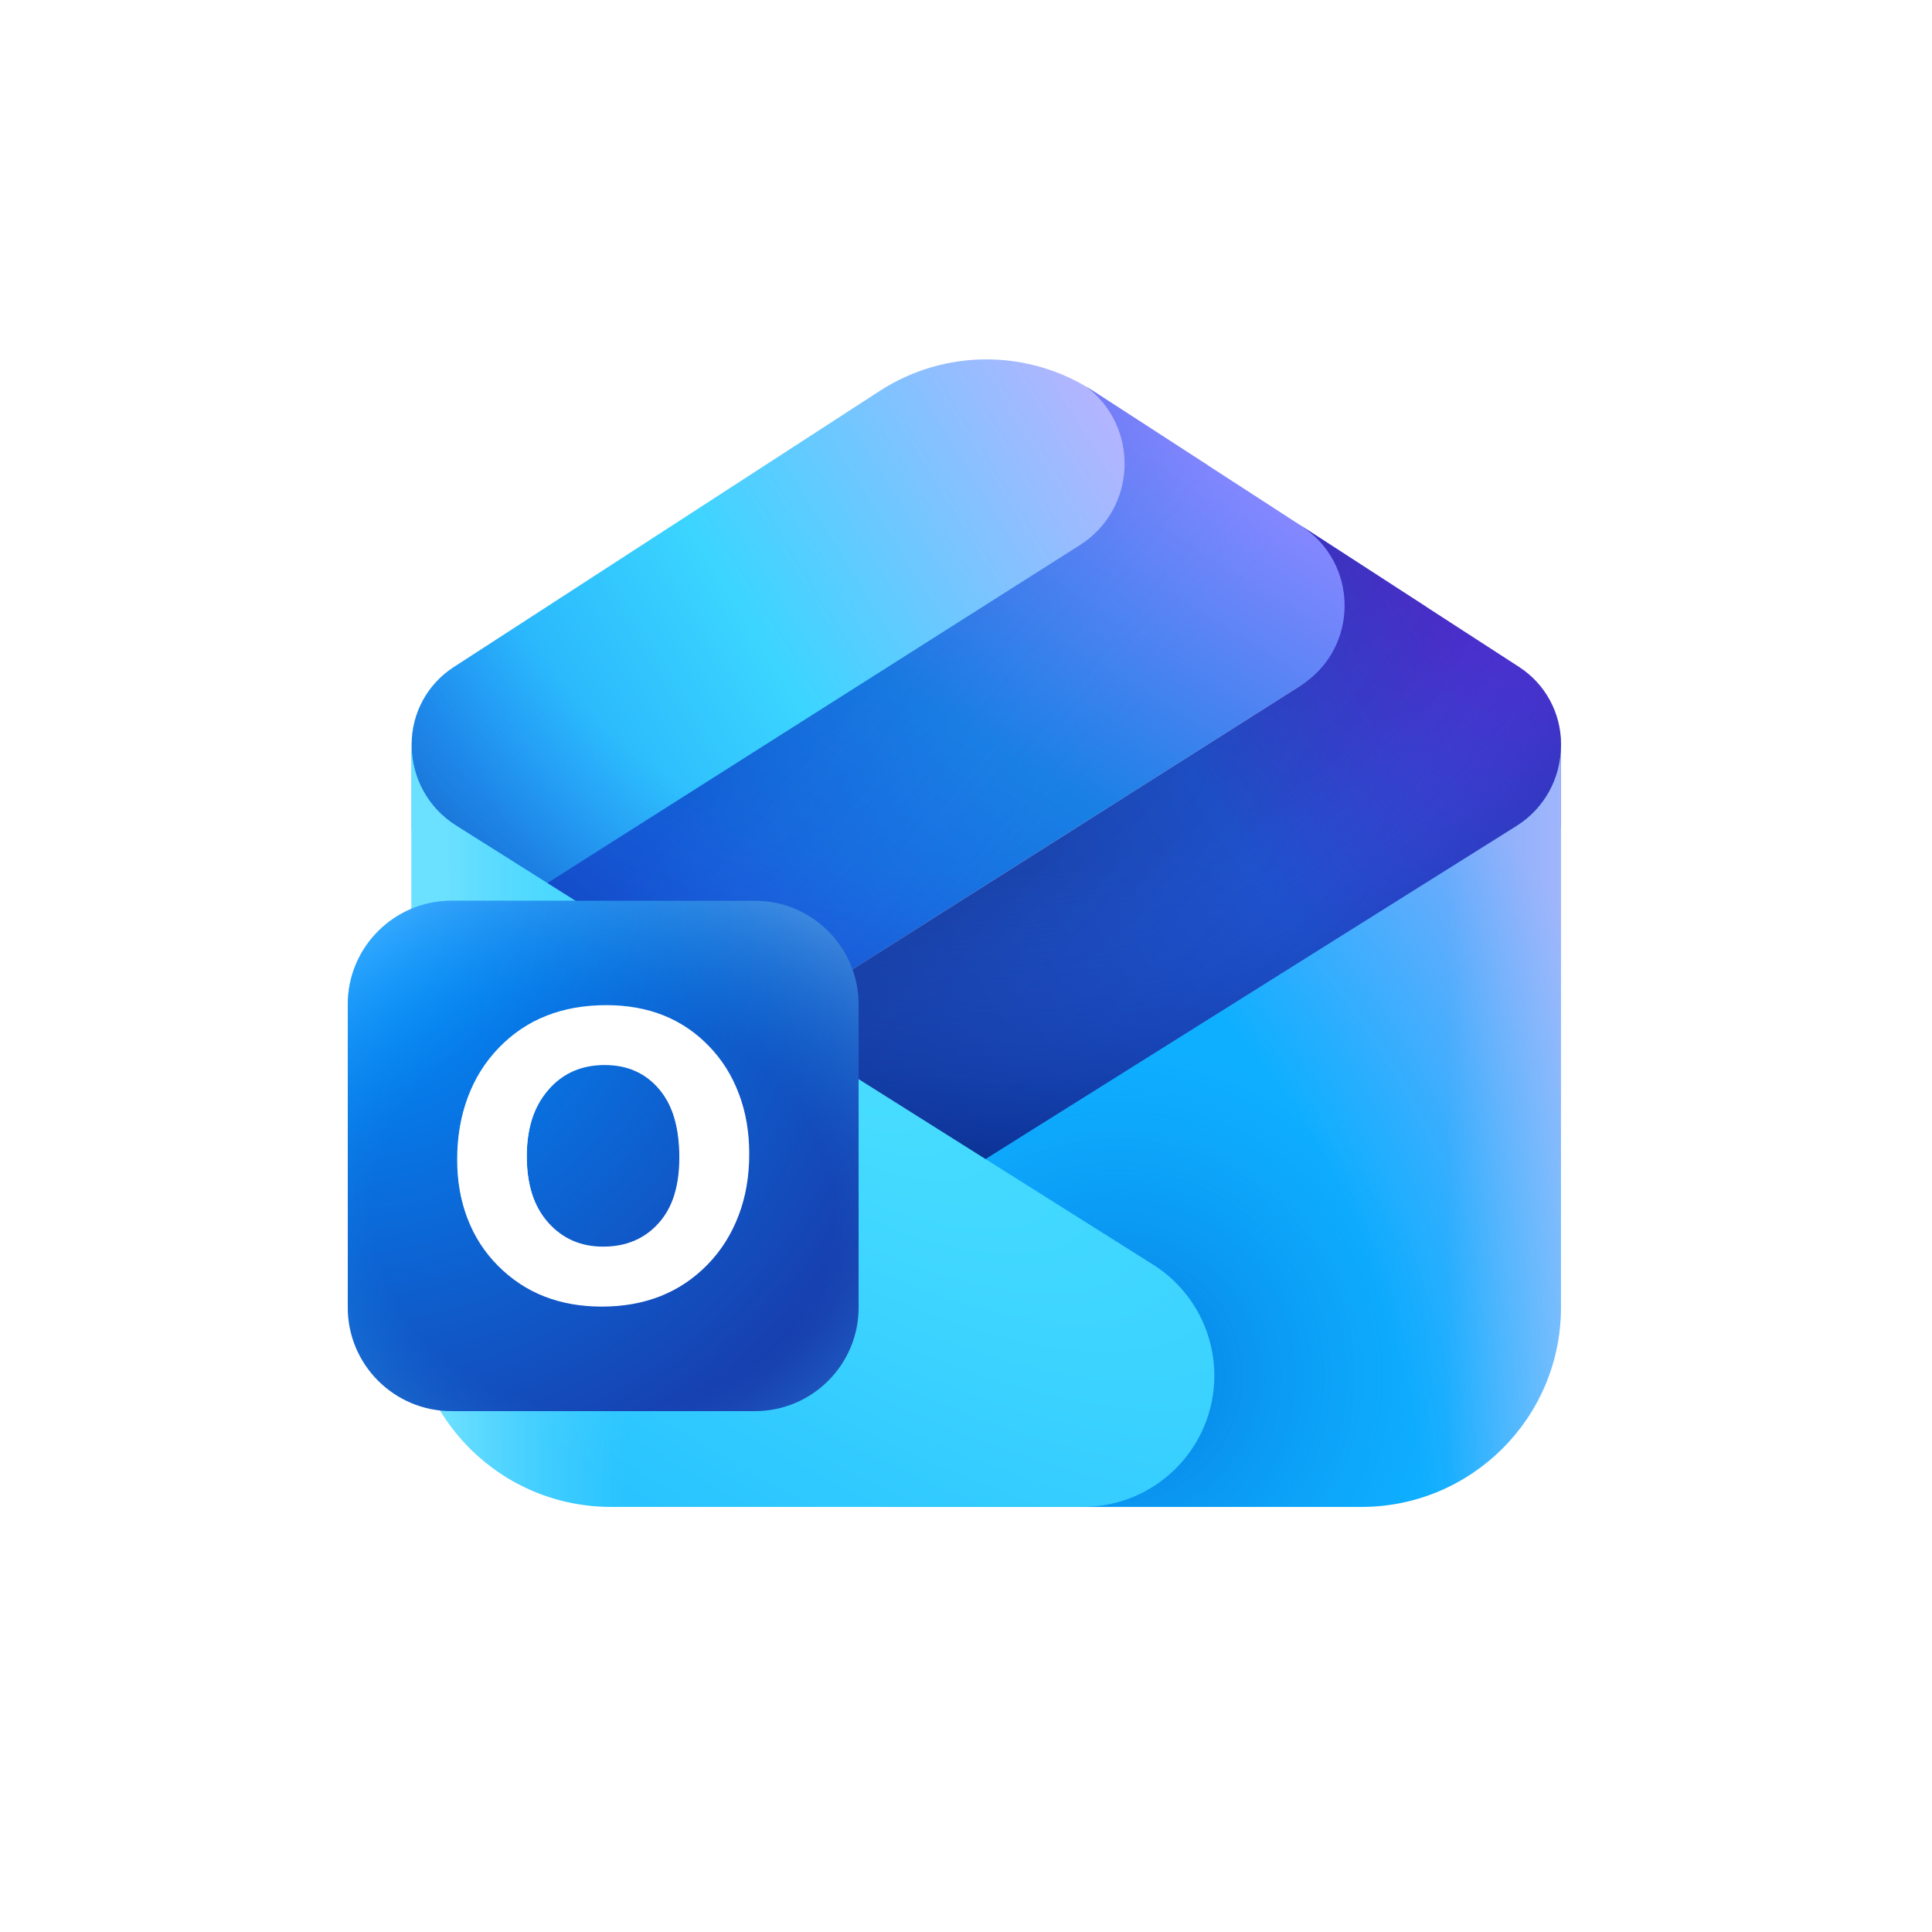
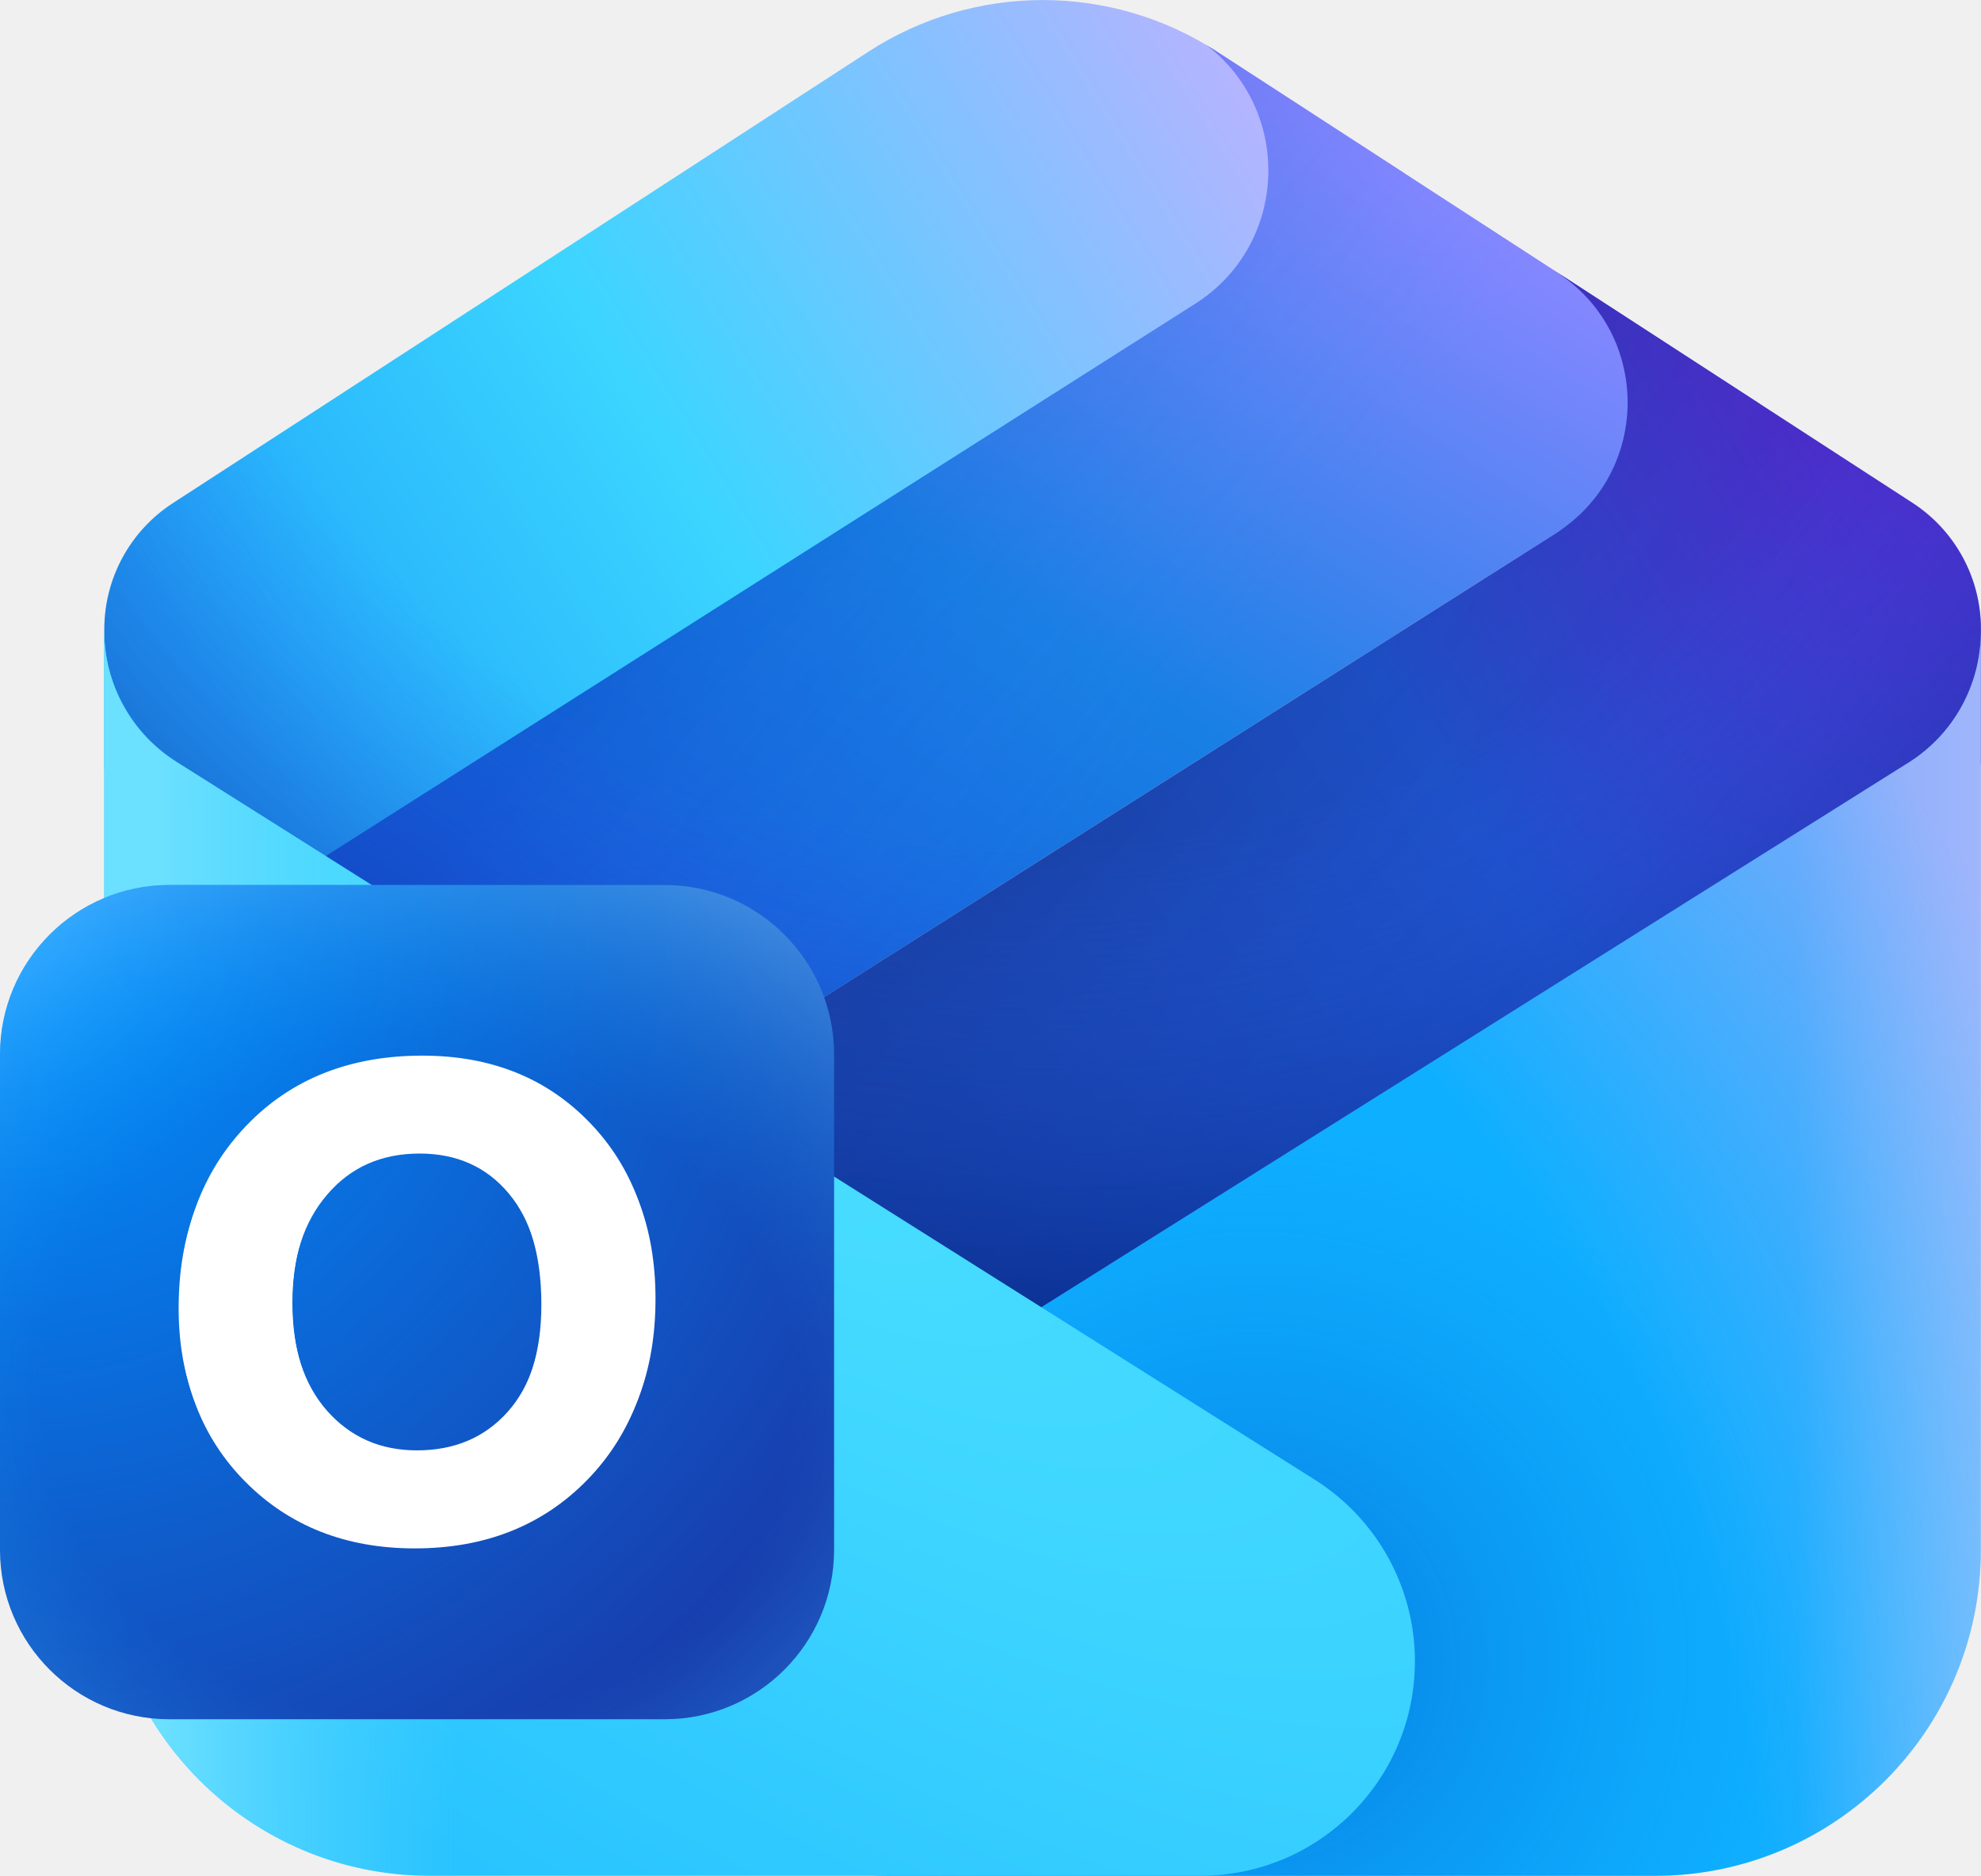
- <svg xmlns="http://www.w3.org/2000/svg" width="500" height="500" fill="none" viewBox="0 0 500 500">
-   <path fill="#fff" d="M0 0h500v500H0z" />
-   <g clip-path="url(#clip0_4692_20568)">
-     <path fill="url(#paint0_linear_4692_20568)" d="M312.538 120.376 122.851 240.498l-16.312-25.711v-22.155a23.8 23.8 0 0 1 10.862-19.974l110.264-71.481a50.78 50.78 0 0 1 55.238-.004z" />
-     <path fill="url(#paint1_linear_4692_20568)" d="M281.204 100.121q.855.507 1.697 1.054l86.053 55.766L155.587 292.06l-32.742-51.605L279.437 141.1c14.832-9.412 15.482-30.582 1.767-40.979" />
-     <path fill="url(#paint2_linear_4692_20568)" d="M281.204 100.121q.855.507 1.697 1.054l86.053 55.766L155.587 292.06l-32.742-51.605L279.437 141.1c14.832-9.412 15.482-30.582 1.767-40.979" />
-     <path fill="url(#paint3_linear_4692_20568)" d="m240.716 317.861-85.127-25.799L336.58 177.441c15.243-9.652 15.204-31.885-.073-41.483l-.816-.512 2.348 1.458 55.083 35.698a23.8 23.8 0 0 1 10.865 19.978v21.442z" />
-     <path fill="url(#paint4_linear_4692_20568)" d="m240.716 317.861-85.127-25.799L336.58 177.441c15.243-9.652 15.204-31.885-.073-41.483l-.816-.512 2.348 1.458 55.083 35.698a23.8 23.8 0 0 1 10.865 19.978v21.442z" />
-     <path fill="url(#paint5_radial_4692_20568)" d="M282.903 101.173a50.79 50.79 0 0 0-55.24.004l-110.262 71.481a23.8 23.8 0 0 0-10.862 19.974v1.083a24.47 24.47 0 0 0 11.421 19.9l137.101 86.354 137.448-86.223a24.46 24.46 0 0 0 11.471-20.727v21.005l.005-21.444a23.81 23.81 0 0 0-10.865-19.978z" />
-     <path fill="url(#paint6_linear_4692_20568)" d="M230.893 389.99h121.436c28.522 0 51.643-23.1 51.643-51.595V193.019c0 8.42-4.332 16.25-11.469 20.727l-180.63 113.31a33.4 33.4 0 0 0-15.656 28.295c.002 19.13 15.525 34.639 34.676 34.639" />
-     <path fill="url(#paint7_radial_4692_20568)" d="M230.893 389.99h121.436c28.522 0 51.643-23.1 51.643-51.595V193.019c0 8.42-4.332 16.25-11.469 20.727l-180.63 113.31a33.4 33.4 0 0 0-15.656 28.295c.002 19.13 15.525 34.639 34.676 34.639" />
-     <path fill="url(#paint8_radial_4692_20568)" d="M230.893 389.99h121.436c28.522 0 51.643-23.1 51.643-51.595V193.019c0 8.42-4.332 16.25-11.469 20.727l-180.63 113.31a33.4 33.4 0 0 0-15.656 28.295c.002 19.13 15.525 34.639 34.676 34.639" />
-     <path fill="url(#paint9_radial_4692_20568)" d="M280.268 389.981H158.162c-28.522 0-51.643-23.099-51.643-51.594V192.911a24.47 24.47 0 0 0 11.433 20.704l180.451 113.656a33.97 33.97 0 0 1 15.869 28.742c-.002 18.761-15.226 33.968-34.004 33.968" />
-     <path fill="url(#paint10_linear_4692_20568)" d="M280.268 389.981H158.162c-28.522 0-51.643-23.099-51.643-51.594V192.911a24.47 24.47 0 0 0 11.433 20.704l180.451 113.656a33.97 33.97 0 0 1 15.869 28.742c-.002 18.761-15.226 33.968-34.004 33.968" />
-     <path fill="url(#paint11_radial_4692_20568)" d="M116.854 233.116h78.498c14.832 0 26.854 12.01 26.854 26.829v78.423c0 14.818-12.022 26.828-26.854 26.828h-78.498c-14.832 0-26.854-12.01-26.854-26.828v-78.423c0-14.819 12.022-26.829 26.854-26.829" />
-     <path fill="url(#paint12_radial_4692_20568)" d="M116.854 233.116h78.498c14.832 0 26.854 12.01 26.854 26.829v78.423c0 14.818-12.022 26.828-26.854 26.828h-78.498c-14.832 0-26.854-12.01-26.854-26.828v-78.423c0-14.819 12.022-26.829 26.854-26.829" />
-     <path fill="#fff" d="M155.765 337.129q-16.399-.001-26.923-10.25-10.526-10.249-10.527-26.749 0-17.425 10.684-28.188 10.686-10.76 27.982-10.759 16.344 0 26.605 10.299 10.315 10.301 10.315 27.16-.001 17.322-10.685 27.93-10.632 10.557-27.451 10.557m.316-14.502q8.939 0 14.387-6.099 5.45-6.099 5.449-16.963-.002-11.325-5.289-17.628-5.29-6.304-14.123-6.304-9.1 0-14.651 6.508-5.554 6.459-5.554 17.116 0 10.815 5.554 17.116 5.551 6.254 14.227 6.254" />
-     <path fill="#fff" d="M155.735 338.146q-16.335 0-26.822-10.527-10.485-10.529-10.486-27.478 0-17.9 10.645-28.953 10.645-11.057 27.874-11.056 16.281 0 26.504 10.581 10.276 10.582 10.275 27.901-.001 17.791-10.643 28.689-10.593 10.843-27.347 10.843m.314-14.896q8.907 0 14.333-6.264 5.428-6.266 5.427-17.426 0-11.633-5.268-18.107-5.27-6.475-14.068-6.475-9.066-.001-14.598 6.685-5.532 6.632-5.532 17.581 0 11.108 5.532 17.583 5.533 6.423 14.174 6.423" />
-   </g>
+ <svg xmlns="http://www.w3.org/2000/svg" viewBox="60 90.4 570.02 539.67">
  <defs>
-     <linearGradient id="paint0_linear_4692_20568" x1="139.487" x2="312.446" y1="227.873" y2="120.494" gradientUnits="userSpaceOnUse">
-       <stop stop-color="#20a7fa" />
-       <stop offset=".4" stop-color="#3bd5ff" />
-       <stop offset="1" stop-color="#c4b0ff" />
+     <linearGradient id="microsoft_outlook__a" x1="9.989" x2="30.932" y1="22.365" y2="9.375" gradientTransform="scale(15)" gradientUnits="userSpaceOnUse">
+       <stop offset="0" style="stop-color:#20a7fa;stop-opacity:1" />
+       <stop offset=".4" style="stop-color:#3bd5ff;stop-opacity:1" />
+       <stop offset="1" style="stop-color:#c4b0ff;stop-opacity:1" />
    </linearGradient>
-     <linearGradient id="paint1_linear_4692_20568" x1="199.047" x2="295.252" y1="264.439" y2="110.246" gradientUnits="userSpaceOnUse">
-       <stop stop-color="#165ad9" />
-       <stop offset=".501" stop-color="#1880e5" />
-       <stop offset="1" stop-color="#8587ff" />
+     <linearGradient id="microsoft_outlook__b" x1="17.197" x2="28.856" y1="26.794" y2="8.126" gradientTransform="scale(15)" gradientUnits="userSpaceOnUse">
+       <stop offset="0" style="stop-color:#165ad9;stop-opacity:1" />
+       <stop offset=".501" style="stop-color:#1880e5;stop-opacity:1" />
+       <stop offset="1" style="stop-color:#8587ff;stop-opacity:1" />
    </linearGradient>
-     <linearGradient id="paint2_linear_4692_20568" x1="269.308" x2="162.433" y1="266.535" y2="179.37" gradientUnits="userSpaceOnUse">
-       <stop offset=".237" stop-color="#448aff" stop-opacity="0" />
-       <stop offset=".792" stop-color="#0032b1" stop-opacity=".2" />
+     <linearGradient id="microsoft_outlook__c" x1="25.701" x2="12.756" y1="27.048" y2="16.501" gradientTransform="scale(15)" gradientUnits="userSpaceOnUse">
+       <stop offset=".237" style="stop-color:#448aff;stop-opacity:0" />
+       <stop offset=".792" style="stop-color:#0032b1;stop-opacity:.2" />
    </linearGradient>
-     <linearGradient id="paint3_linear_4692_20568" x1="255.699" x2="424.636" y1="300.063" y2="191.841" gradientUnits="userSpaceOnUse">
-       <stop stop-color="#1a43a6" />
-       <stop offset=".492" stop-color="#2052cb" />
-       <stop offset="1" stop-color="#5f20cb" />
+     <linearGradient id="microsoft_outlook__d" x1="24.053" x2="44.51" y1="31.11" y2="18.018" gradientTransform="scale(15)" gradientUnits="userSpaceOnUse">
+       <stop offset="0" style="stop-color:#1a43a6;stop-opacity:1" />
+       <stop offset=".492" style="stop-color:#2052cb;stop-opacity:1" />
+       <stop offset="1" style="stop-color:#5f20cb;stop-opacity:1" />
    </linearGradient>
-     <linearGradient id="paint4_linear_4692_20568" x1="303.414" x2="200.785" y1="293.603" y2="204.711" gradientUnits="userSpaceOnUse">
-       <stop stop-color="#0045b9" stop-opacity="0" />
-       <stop offset=".67" stop-color="#0d1f69" stop-opacity=".2" />
+     <linearGradient id="microsoft_outlook__e" x1="29.828" x2="17.397" y1="30.327" y2="19.571" gradientTransform="scale(15)" gradientUnits="userSpaceOnUse">
+       <stop offset="0" style="stop-color:#0045b9;stop-opacity:0" />
+       <stop offset=".67" style="stop-color:#0d1f69;stop-opacity:.2" />
    </linearGradient>
-     <linearGradient id="paint6_linear_4692_20568" x1="403.972" x2="254.032" y1="290.431" y2="290.431" gradientUnits="userSpaceOnUse">
-       <stop stop-color="#4dc4ff" />
-       <stop offset=".196" stop-color="#0fafff" />
+     <linearGradient id="microsoft_outlook__g" x1="41.998" x2="23.852" y1="29.943" y2="29.943" gradientTransform="scale(15)" gradientUnits="userSpaceOnUse">
+       <stop offset="0" style="stop-color:#4dc4ff;stop-opacity:1" />
+       <stop offset=".196" style="stop-color:#0fafff;stop-opacity:1" />
    </linearGradient>
-     <linearGradient id="paint10_linear_4692_20568" x1="85.518" x2="229.883" y1="355.887" y2="355.783" gradientUnits="userSpaceOnUse">
-       <stop offset=".206" stop-color="#6ce0ff" />
-       <stop offset=".535" stop-color="#50d5ff" stop-opacity="0" />
+     <linearGradient id="microsoft_outlook__k" x1="3.458" x2="20.929" y1="37.872" y2="37.86" gradientTransform="scale(15)" gradientUnits="userSpaceOnUse">
+       <stop offset=".206" style="stop-color:#6ce0ff;stop-opacity:1" />
+       <stop offset=".535" style="stop-color:#50d5ff;stop-opacity:0" />
    </linearGradient>
-     <radialGradient id="paint5_radial_4692_20568" cx="0" cy="0" r="1" gradientTransform="matrix(0 -222.908 241.492 0 255.272 99.532)" gradientUnits="userSpaceOnUse">
-       <stop offset=".568" stop-color="#275ff0" stop-opacity="0" />
-       <stop offset=".992" stop-color="#002177" />
+     <radialGradient id="microsoft_outlook__f" cx="0" cy="0" r="1" fx="0" fy="0" gradientTransform="matrix(0 -405.0405 438.393 0 360.027 102.268)" gradientUnits="userSpaceOnUse">
+       <stop offset=".568" style="stop-color:#275ff0;stop-opacity:0" />
+       <stop offset=".992" style="stop-color:#002177;stop-opacity:1" />
    </radialGradient>
-     <radialGradient id="paint7_radial_4692_20568" cx="0" cy="0" r="1" gradientTransform="matrix(67.6121 -67.5481 67.6121 67.5481 289.076 356.212)" gradientUnits="userSpaceOnUse">
-       <stop offset=".259" stop-color="#0060d1" stop-opacity=".4" />
-       <stop offset=".908" stop-color="#0383f1" stop-opacity="0" />
+     <radialGradient id="microsoft_outlook__h" cx="0" cy="0" r="1" fx="0" fy="0" gradientTransform="scale(173.58) rotate(-45 5.168 -1.292)" gradientUnits="userSpaceOnUse">
+       <stop offset=".259" style="stop-color:#0060d1;stop-opacity:.4" />
+       <stop offset=".908" style="stop-color:#0383f1;stop-opacity:0" />
    </radialGradient>
-     <radialGradient id="paint8_radial_4692_20568" cx="0" cy="0" r="1" gradientTransform="matrix(196.88 -257.803 233.34 177.862 144.794 426.878)" gradientUnits="userSpaceOnUse">
-       <stop offset=".732" stop-color="#f4a7f7" stop-opacity="0" />
-       <stop offset="1" stop-color="#f4a7f7" stop-opacity=".502" />
+     <radialGradient id="microsoft_outlook__i" cx="0" cy="0" r="1" fx="0" fy="0" gradientTransform="matrix(357.407 -468.4459 423.5946 323.1871 159.471 697.08)" gradientUnits="userSpaceOnUse">
+       <stop offset=".732" style="stop-color:#f4a7f7;stop-opacity:0" />
+       <stop offset="1" style="stop-color:#f4a7f7;stop-opacity:.502" />
    </radialGradient>
-     <radialGradient id="paint9_radial_4692_20568" cx="0" cy="0" r="1" gradientTransform="matrix(-94.12 142.936 -371.288 -244.021 210.397 270.527)" gradientUnits="userSpaceOnUse">
-       <stop stop-color="#49deff" />
-       <stop offset=".724" stop-color="#29c3ff" />
+     <radialGradient id="microsoft_outlook__j" cx="0" cy="0" r="1" fx="0" fy="0" gradientTransform="matrix(-170.8609 259.7254 -674.0181 -443.4042 278.562 412.979)" gradientUnits="userSpaceOnUse">
+       <stop offset="0" style="stop-color:#49deff;stop-opacity:1" />
+       <stop offset=".724" style="stop-color:#29c3ff;stop-opacity:1" />
    </radialGradient>
-     <radialGradient id="paint11_radial_4692_20568" cx="0" cy="0" r="1" gradientTransform="matrix(118.857 127.001 -127.121 118.745 89.528 238.196)" gradientUnits="userSpaceOnUse">
-       <stop offset=".039" stop-color="#0091ff" />
-       <stop offset=".919" stop-color="#183dad" />
+     <radialGradient id="microsoft_outlook__l" cx="0" cy="0" r="1" fx="0" fy="0" gradientTransform="rotate(46.924 -378.504 245.25) scale(315.927)" gradientUnits="userSpaceOnUse">
+       <stop offset=".039" style="stop-color:#0091ff;stop-opacity:1" />
+       <stop offset=".919" style="stop-color:#183dad;stop-opacity:1" />
    </radialGradient>
-     <radialGradient id="paint12_radial_4692_20568" cx="0" cy="0" r="1" gradientTransform="matrix(0 92.4565 -106.746 0 156.103 313.552)" gradientUnits="userSpaceOnUse">
-       <stop offset=".558" stop-color="#0fa5f7" stop-opacity="0" />
-       <stop offset="1" stop-color="#74c6ff" stop-opacity=".502" />
+     <radialGradient id="microsoft_outlook__m" cx="0" cy="0" r="1" fx="0" fy="0" gradientTransform="matrix(0 168 -193.782 0 180 491.159)" gradientUnits="userSpaceOnUse">
+       <stop offset=".558" style="stop-color:#0fa5f7;stop-opacity:0" />
+       <stop offset="1" style="stop-color:#74c6ff;stop-opacity:.502" />
    </radialGradient>
-     <clipPath id="clip0_4692_20568">
-       <path fill="#fff" d="M90 93h314v297H90z" />
-     </clipPath>
  </defs>
+   <path d="m463.984 140.145-344.347 218.27-29.614-46.72v-40.257a43.26 43.26 0 0 1 19.72-36.293L309.91 105.258c30.496-19.79 69.777-19.793 100.277-.008Zm0 0" style="stroke:none;fill-rule:nonzero;fill:url(#microsoft_outlook__a)" />
+   <path d="M407.102 103.34a91.293 91.293 0 0 1 3.082 1.914l156.214 101.332-387.336 245.52-59.437-93.77L403.895 177.8c26.925-17.102 28.105-55.57 3.207-74.461Zm0 0" style="stroke:none;fill-rule:nonzero;fill:url(#microsoft_outlook__b)" />
+   <path d="M407.102 103.34a91.293 91.293 0 0 1 3.082 1.914l156.214 101.332-387.336 245.52-59.437-93.77L403.895 177.8c26.925-17.102 28.105-55.57 3.207-74.461Zm0 0" style="stroke:none;fill-rule:nonzero;fill:url(#microsoft_outlook__c)" />
+   <path d="M333.602 498.988 179.066 452.11 507.63 243.836c27.672-17.54 27.601-57.938-.133-75.379l-1.48-.93 4.261 2.649 99.996 64.867a43.263 43.263 0 0 1 19.723 36.3v38.962Zm0 0" style="stroke:none;fill-rule:nonzero;fill:url(#microsoft_outlook__d)" />
+   <path d="M333.602 498.988 179.066 452.11 507.63 243.836c27.672-17.54 27.601-57.938-.133-75.379l-1.48-.93 4.261 2.649 99.996 64.867a43.263 43.263 0 0 1 19.723 36.3v38.962Zm0 0" style="stroke:none;fill-rule:nonzero;fill:url(#microsoft_outlook__e)" />
+   <path d="M410.188 105.25c-30.5-19.785-69.782-19.781-100.282.008L109.742 235.145a43.26 43.26 0 0 0-19.719 36.292v1.97a44.479 44.479 0 0 0 20.735 36.16l248.887 156.91L609.16 309.805a44.468 44.468 0 0 0 20.824-37.664v38.168l.008-38.965c0-14.66-7.426-28.32-19.722-36.301Zm0 0" style="stroke:none;fill-rule:nonzero;fill:url(#microsoft_outlook__f)" />
+   <path d="M315.77 630.05h220.449c51.777 0 93.75-41.972 93.75-93.75V272.14c0 15.301-7.864 29.528-20.82 37.665l-327.907 205.89a60.712 60.712 0 0 0-28.422 51.414c.004 34.762 28.184 62.942 62.95 62.942Zm0 0" style="stroke:none;fill-rule:nonzero;fill:url(#microsoft_outlook__g)" />
+   <path d="M315.77 630.05h220.449c51.777 0 93.75-41.972 93.75-93.75V272.14c0 15.301-7.864 29.528-20.82 37.665l-327.907 205.89a60.712 60.712 0 0 0-28.422 51.414c.004 34.762 28.184 62.942 62.95 62.942Zm0 0" style="stroke:none;fill-rule:nonzero;fill:url(#microsoft_outlook__h)" />
+   <path d="M315.77 630.05h220.449c51.777 0 93.75-41.972 93.75-93.75V272.14c0 15.301-7.864 29.528-20.82 37.665l-327.907 205.89a60.712 60.712 0 0 0-28.422 51.414c.004 34.762 28.184 62.942 62.95 62.942Zm0 0" style="stroke:none;fill-rule:nonzero;fill:url(#microsoft_outlook__i)" />
+   <path d="M405.402 630.035H183.738c-51.777 0-93.75-41.972-93.75-93.75v-264.34a44.473 44.473 0 0 0 20.754 37.621l327.582 206.52a61.737 61.737 0 0 1 28.809 52.226c-.004 34.09-27.64 61.723-61.73 61.723Zm0 0" style="stroke:none;fill-rule:nonzero;fill:url(#microsoft_outlook__j)" />
+   <path d="M405.402 630.035H183.738c-51.777 0-93.75-41.972-93.75-93.75v-264.34a44.473 44.473 0 0 0 20.754 37.621l327.582 206.52a61.737 61.737 0 0 1 28.809 52.226c-.004 34.09-27.64 61.723-61.73 61.723Zm0 0" style="stroke:none;fill-rule:nonzero;fill:url(#microsoft_outlook__k)" />
+   <path d="M108.75 345h142.5c26.926 0 48.75 21.824 48.75 48.75v142.5c0 26.926-21.824 48.75-48.75 48.75h-142.5C81.824 585 60 563.176 60 536.25v-142.5C60 366.824 81.824 345 108.75 345Zm0 0" style="stroke:none;fill-rule:nonzero;fill:url(#microsoft_outlook__l)" />
+   <path d="M108.75 345h142.5c26.926 0 48.75 21.824 48.75 48.75v142.5c0 26.926-21.824 48.75-48.75 48.75h-142.5C81.824 585 60 563.176 60 536.25v-142.5C60 366.824 81.824 345 108.75 345Zm0 0" style="stroke:none;fill-rule:nonzero;fill:url(#microsoft_outlook__m)" />
+   <path d="M179.387 534c-19.848 0-36.137-6.21-48.875-18.625-12.739-12.414-19.11-28.617-19.11-48.605 0-21.11 6.465-38.18 19.395-51.22C143.73 402.517 160.66 396 181.594 396c19.781 0 35.879 6.238 48.297 18.715 12.484 12.476 18.726 28.93 18.726 49.351 0 20.985-6.469 37.899-19.398 50.75C216.352 527.606 199.742 534 179.387 534Zm.574-26.352c10.816 0 19.523-3.695 26.117-11.082 6.594-7.386 9.89-17.664 9.89-30.824 0-13.719-3.202-24.394-9.6-32.031-6.403-7.637-14.95-11.453-25.638-11.453-11.011 0-19.878 3.941-26.597 11.824-6.723 7.824-10.082 18.191-10.082 31.102 0 13.101 3.36 23.468 10.082 31.101 6.719 7.574 15.328 11.363 25.828 11.363Zm0 0" style="stroke:none;fill-rule:nonzero;fill:#fff;fill-opacity:1" />
+   <path d="M179.332 535.848c-19.77 0-36-6.375-48.691-19.13-12.688-12.753-19.036-29.398-19.036-49.929 0-21.684 6.442-39.219 19.325-52.61 12.882-13.394 29.75-20.09 50.601-20.09 19.703 0 35.742 6.411 48.114 19.227 12.437 12.82 18.652 29.72 18.652 50.7 0 21.55-6.442 38.93-19.32 52.129-12.82 13.136-29.368 19.703-49.645 19.703Zm.57-27.067c10.778 0 19.453-3.797 26.02-11.383 6.57-7.59 9.851-18.144 9.851-31.664 0-14.093-3.187-25.058-9.562-32.902-6.379-7.844-14.89-11.766-25.54-11.766-10.972 0-19.804 4.047-26.5 12.149-6.694 8.031-10.042 18.683-10.042 31.945 0 13.457 3.348 24.106 10.043 31.95 6.695 7.78 15.273 11.671 25.73 11.671Zm0 0" style="stroke:none;fill-rule:nonzero;fill:#fff;fill-opacity:1" />
</svg>
